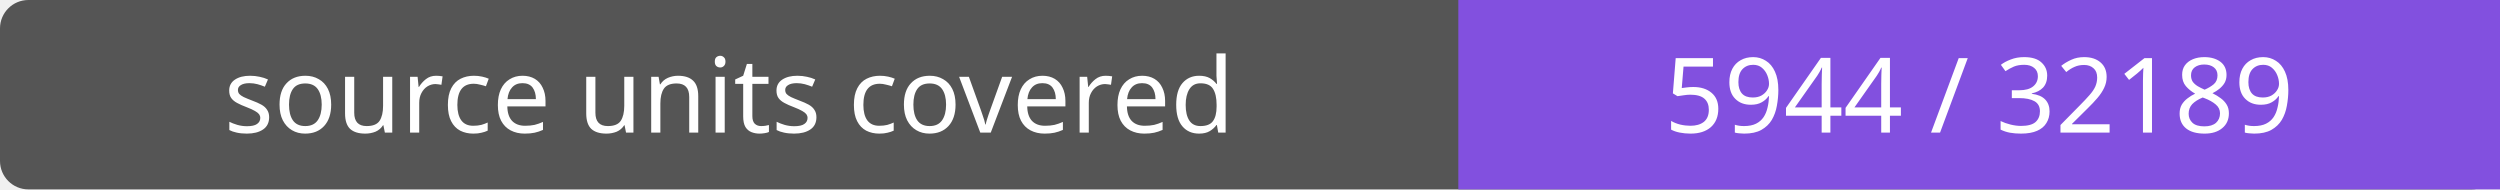
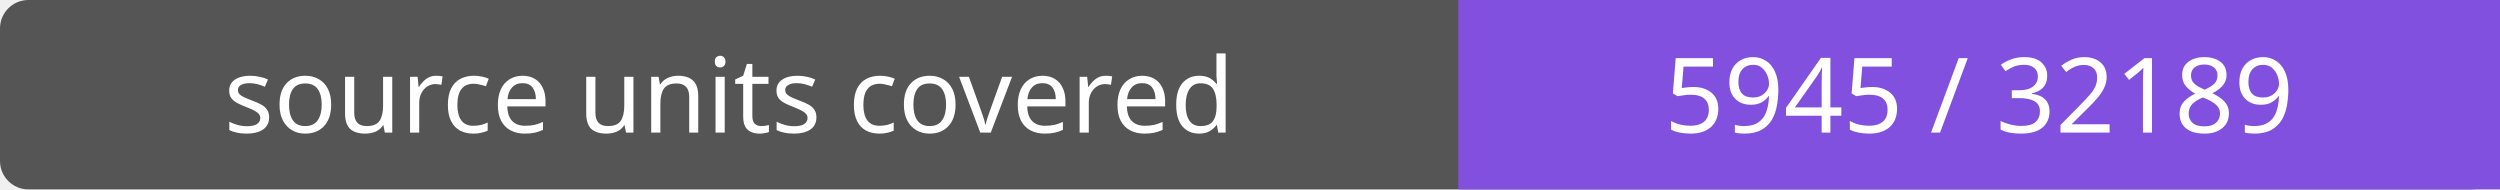
- <svg xmlns="http://www.w3.org/2000/svg" width="264" height="20" role="img" aria-label="source units covered: 5944 / 32189">
+ <svg xmlns="http://www.w3.org/2000/svg" width="264" height="20" role="img" aria-label="source units covered: 5945 / 32189">
  <rect width="264" height="20" rx="3" fill="#555" />
  <path fill="#8250df" d="M154 0h110v20H154z" />
  <g fill="#fff" text-anchor="middle" font-family="Verdana,sans-serif" font-size="11">
    <text x="77.0" y="14">source units covered</text>
-     <text x="209.0" y="14">5944 / 32189</text>
+     <text x="209.0" y="14">5945 / 32189</text>
  </g>
</svg>
